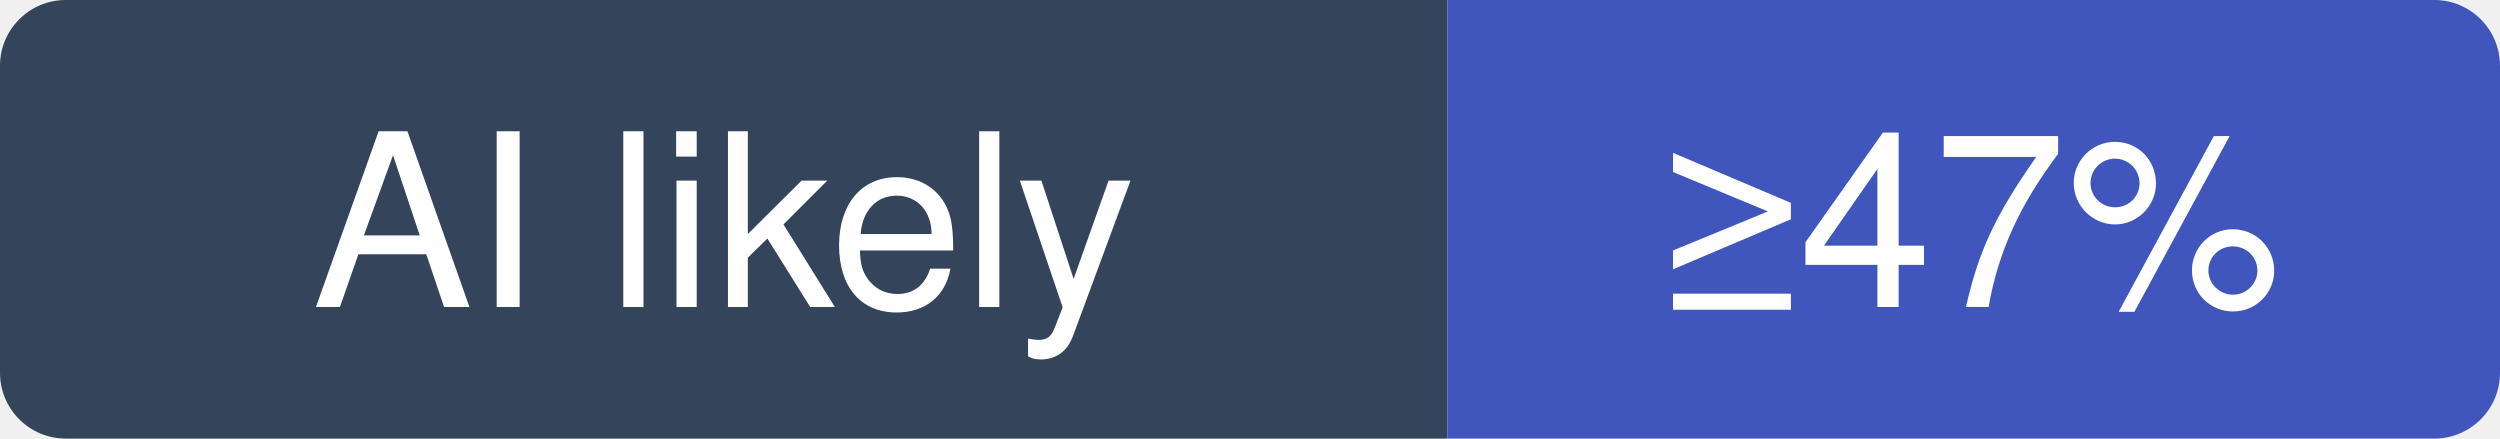
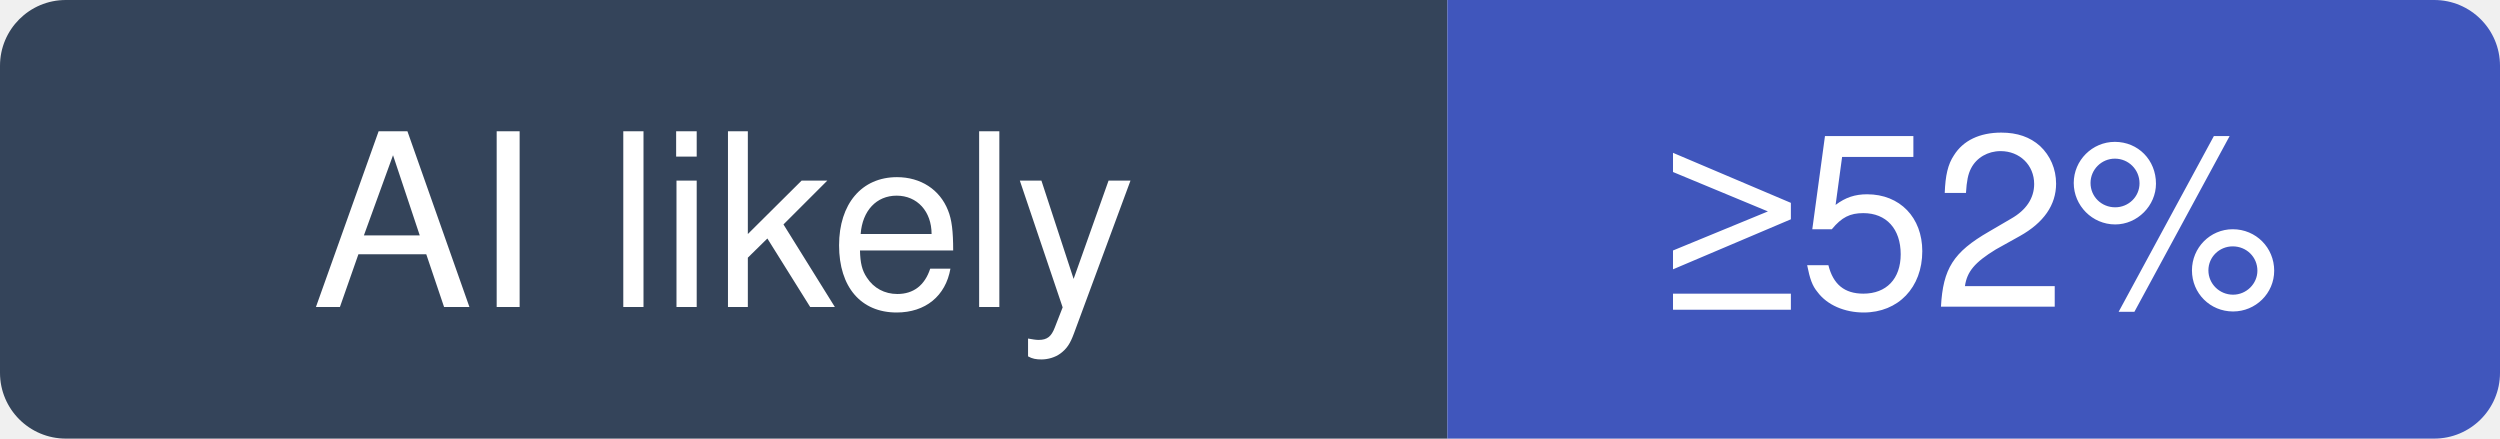
- <svg xmlns="http://www.w3.org/2000/svg" width="114" height="20" viewBox="0 0 114 20" role="img" aria-label="storybookjs/storybook: at least 47% of recent commits disclose an AI agent; no estimate beyond that">
+ <svg xmlns="http://www.w3.org/2000/svg" width="114" height="20" viewBox="0 0 114 20" role="img" aria-label="storybookjs/storybook: at least 52% of recent commits disclose an AI agent; no estimate beyond that">
  <clipPath id="hm-l">
    <rect width="114" height="20" rx="3" />
  </clipPath>
  <g clip-path="url(#hm-l)">
    <rect width="66" height="20" fill="#34445A" />
    <rect x="66" width="48" height="20" fill="#4056BC" />
  </g>
  <g fill="#fff" text-anchor="middle" font-family="Verdana, -apple-system, BlinkMacSystemFont, Segoe UI, Helvetica, Arial, Fira Sans, sans-serif" font-size="11">
    <text x="33" y="14">AI likely</text>
-     <text x="90" y="14">≥47%</text>
+     <text x="90" y="14">≥52%</text>
  </g>
</svg>
